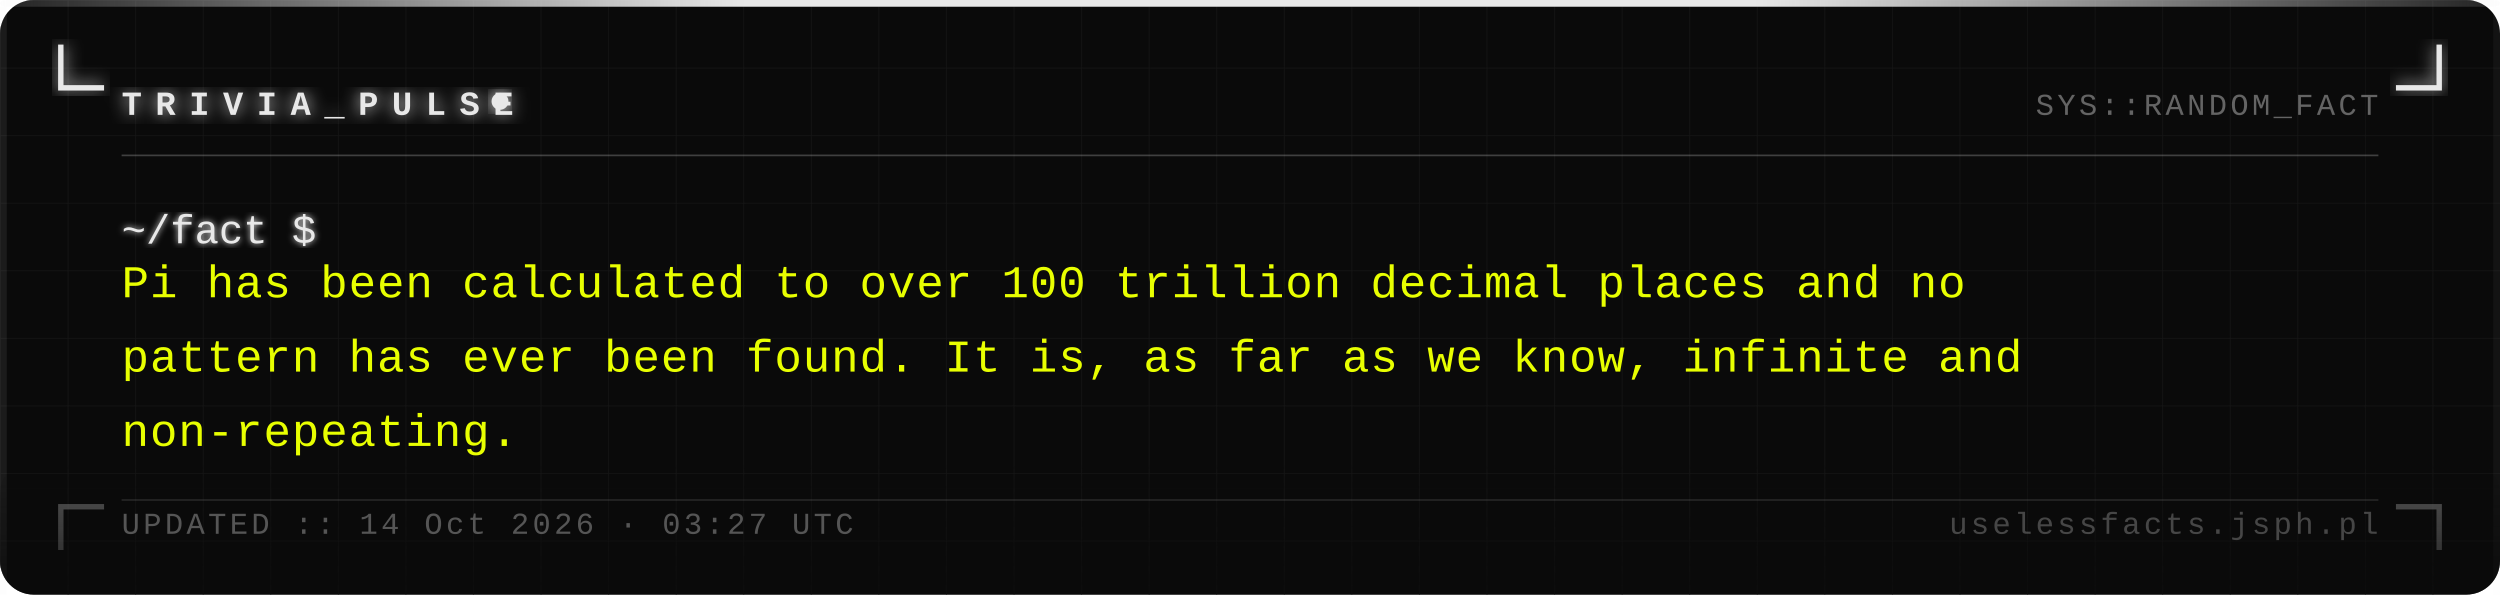
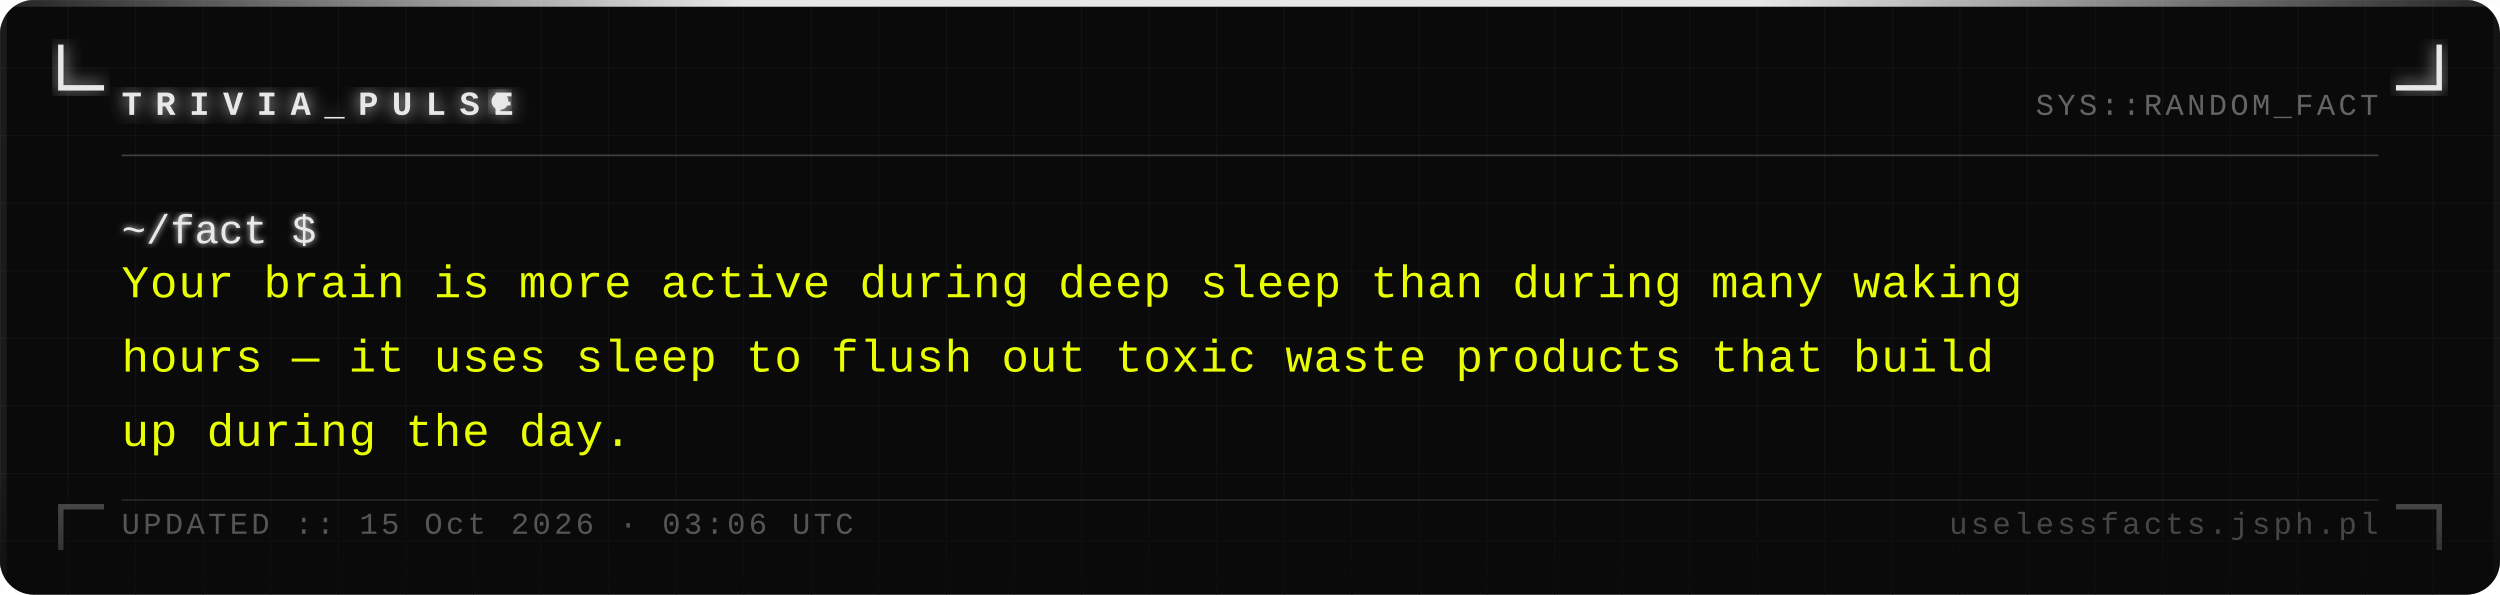
<svg xmlns="http://www.w3.org/2000/svg" width="740" height="176" viewBox="0 0 740 176">
  <defs>
    <pattern id="grid" width="20" height="20" patternUnits="userSpaceOnUse">
      <path d="M 20 0 L 0 0 0 20" fill="none" stroke="#161616" stroke-width="0.4" />
    </pattern>
    <filter id="silver-glow" x="-20%" y="-20%" width="140%" height="140%">
      <feGaussianBlur stdDeviation="2.5" result="blur" />
      <feMerge>
        <feMergeNode in="blur" />
        <feMergeNode in="SourceGraphic" />
      </feMerge>
    </filter>
    <filter id="text-glow" x="-5%" y="-5%" width="110%" height="110%">
      <feGaussianBlur stdDeviation="1" result="blur" />
      <feMerge>
        <feMergeNode in="blur" />
        <feMergeNode in="SourceGraphic" />
      </feMerge>
    </filter>
    <linearGradient id="fade-bottom" x1="0" y1="0" x2="0" y2="1">
      <stop offset="0%" stop-color="#0a0a0a" stop-opacity="0" />
      <stop offset="100%" stop-color="#0a0a0a" stop-opacity="0.7" />
    </linearGradient>
    <linearGradient id="top-bar" x1="0" y1="0" x2="1" y2="0">
      <stop offset="0%" stop-color="#e8e8e8" stop-opacity="0.1" />
      <stop offset="30%" stop-color="#e8e8e8" stop-opacity="1" />
      <stop offset="70%" stop-color="#e8e8e8" stop-opacity="1" />
      <stop offset="100%" stop-color="#e8e8e8" stop-opacity="0.1" />
    </linearGradient>
  </defs>
  <rect width="740" height="176" fill="#0a0a0a" rx="10" />
  <rect width="740" height="176" fill="url(#grid)" rx="10" opacity="1" />
  <rect x="0" y="0" width="740" height="2" fill="url(#top-bar)" rx="2" />
  <rect x="0" y="2" width="2" height="174" fill="#e8e8e8" opacity="0.08" />
  <rect x="738" y="2" width="2" height="174" fill="#e8e8e8" opacity="0.04" />
  <path d="M 18 14 L 18 26 L 30 26" fill="none" stroke="#e8e8e8" stroke-width="1.6" stroke-linecap="square" filter="url(#silver-glow)" />
  <path d="M 722 14 L 722 26 L 710 26" fill="none" stroke="#e8e8e8" stroke-width="1.6" stroke-linecap="square" filter="url(#silver-glow)" />
  <path d="M 18 162 L 18 150 L 30 150" fill="none" stroke="#e8e8e8" stroke-width="1.6" stroke-linecap="square" opacity="0.35" />
  <path d="M 722 162 L 722 150 L 710 150" fill="none" stroke="#e8e8e8" stroke-width="1.6" stroke-linecap="square" opacity="0.35" />
  <text x="36" y="34" font-family="Courier New, Courier, monospace" font-size="10" font-weight="bold" fill="#e8e8e8" letter-spacing="4" filter="url(#silver-glow)">TRIVIA_PULSE</text>
  <circle cx="148" cy="30" r="2.5" fill="#e8e8e8" filter="url(#silver-glow)">
    <animate attributeName="opacity" values="1;0;1" dur="1.4s" repeatCount="indefinite" />
  </circle>
  <text x="704" y="34" font-family="Courier New, Courier, monospace" font-size="9" fill="#a0a0a0" text-anchor="end" letter-spacing="1" opacity="0.6">SYS::RANDOM_FACT</text>
  <line x1="36" y1="46" x2="704" y2="46" stroke="#c0c0c0" stroke-width="0.5" opacity="0.3" />
  <text x="36" y="72" font-family="Courier New, Courier, monospace" font-size="12" fill="#e8e8e8" filter="url(#text-glow)">~/fact $</text>
-   <text x="36" y="88" font-family="Courier New, Courier, monospace" font-size="13.5" fill="#e8ff00" letter-spacing="0.3">Pi has been calculated to over 100 trillion decimal places and no</text>
-   <text x="36" y="110" font-family="Courier New, Courier, monospace" font-size="13.5" fill="#e8ff00" letter-spacing="0.3">pattern has ever been found. It is, as far as we know, infinite and</text>
-   <text x="36" y="132" font-family="Courier New, Courier, monospace" font-size="13.5" fill="#e8ff00" letter-spacing="0.3">non-repeating.</text>
+   <text x="36" y="88" font-family="Courier New, Courier, monospace" font-size="13.5" fill="#e8ff00" letter-spacing="0.3">Your brain is more active during deep sleep than during many waking</text>
+   <text x="36" y="110" font-family="Courier New, Courier, monospace" font-size="13.5" fill="#e8ff00" letter-spacing="0.3">hours — it uses sleep to flush out toxic waste products that build</text>
+   <text x="36" y="132" font-family="Courier New, Courier, monospace" font-size="13.5" fill="#e8ff00" letter-spacing="0.3">up during the day.</text>
  <rect x="0" y="136" width="740" height="40" fill="url(#fade-bottom)" rx="10" />
  <line x1="36" y1="148" x2="704" y2="148" stroke="#c0c0c0" stroke-width="0.5" opacity="0.15" />
-   <text x="36" y="158" font-family="Courier New, Courier, monospace" font-size="9" fill="#a0a0a0" letter-spacing="1" opacity="0.5">UPDATED :: 14 Oct 2026 · 03:27 UTC</text>
+   <text x="36" y="158" font-family="Courier New, Courier, monospace" font-size="9" fill="#a0a0a0" letter-spacing="1" opacity="0.5">UPDATED :: 15 Oct 2026 · 03:06 UTC</text>
  <text x="704" y="158" font-family="Courier New, Courier, monospace" font-size="9" fill="#a0a0a0" text-anchor="end" letter-spacing="1" opacity="0.4">uselessfacts.jsph.pl</text>
</svg>
